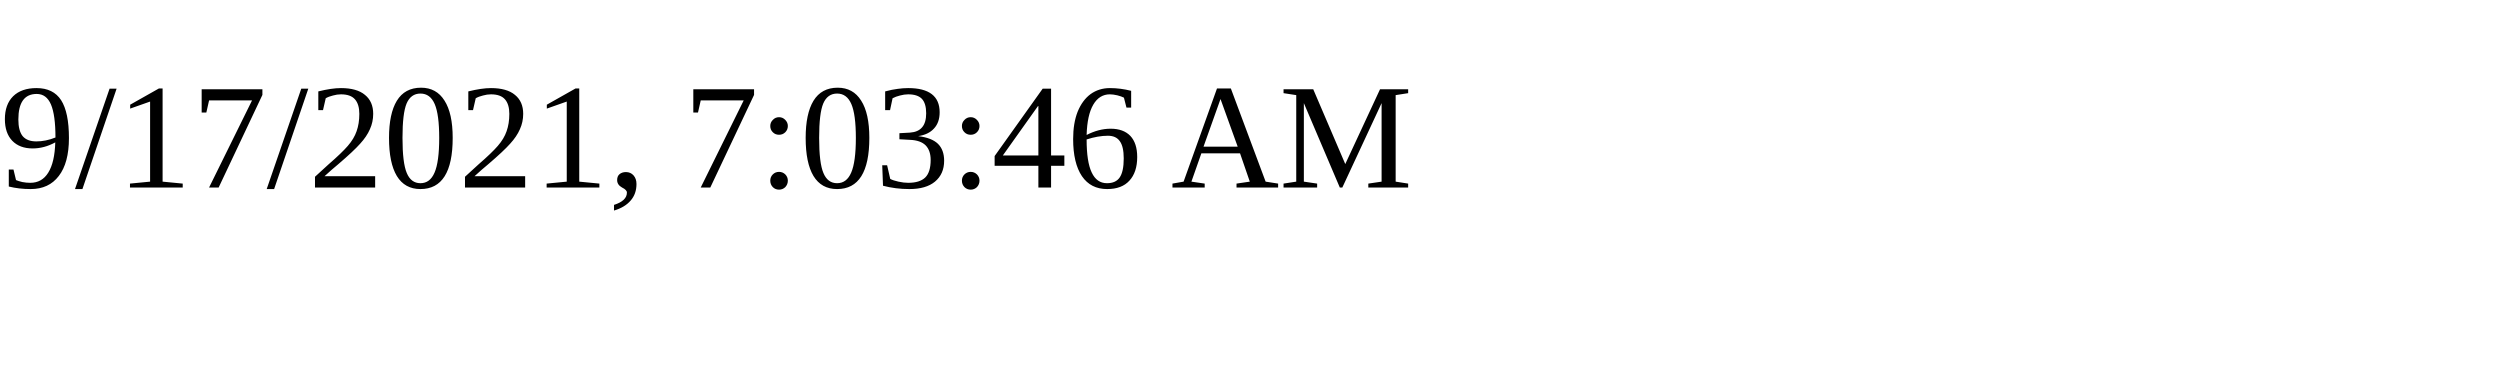
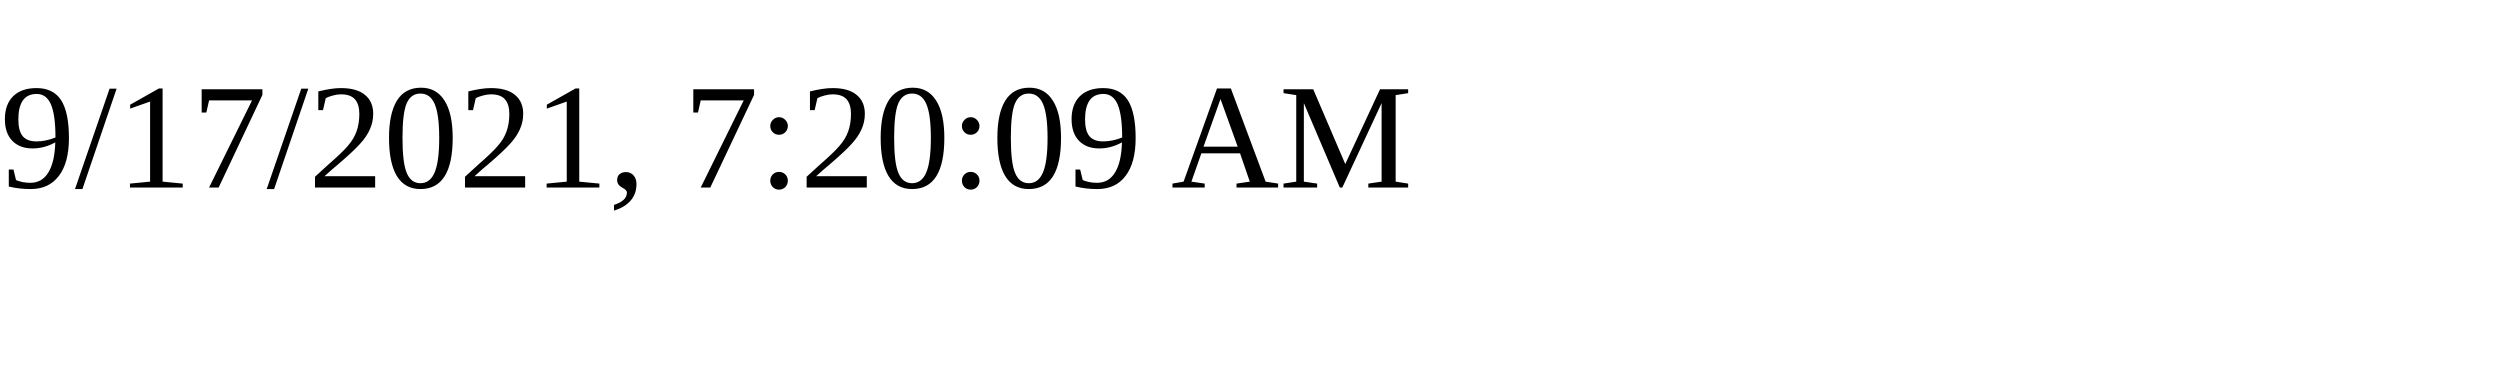
<svg xmlns="http://www.w3.org/2000/svg" height="30" width="200">
-   <text x="0" y="15">9/17/2021, 7:03:46 AM</text>
+   <text x="0" y="15">9/17/2021, 7:20:09 AM</text>
</svg>
